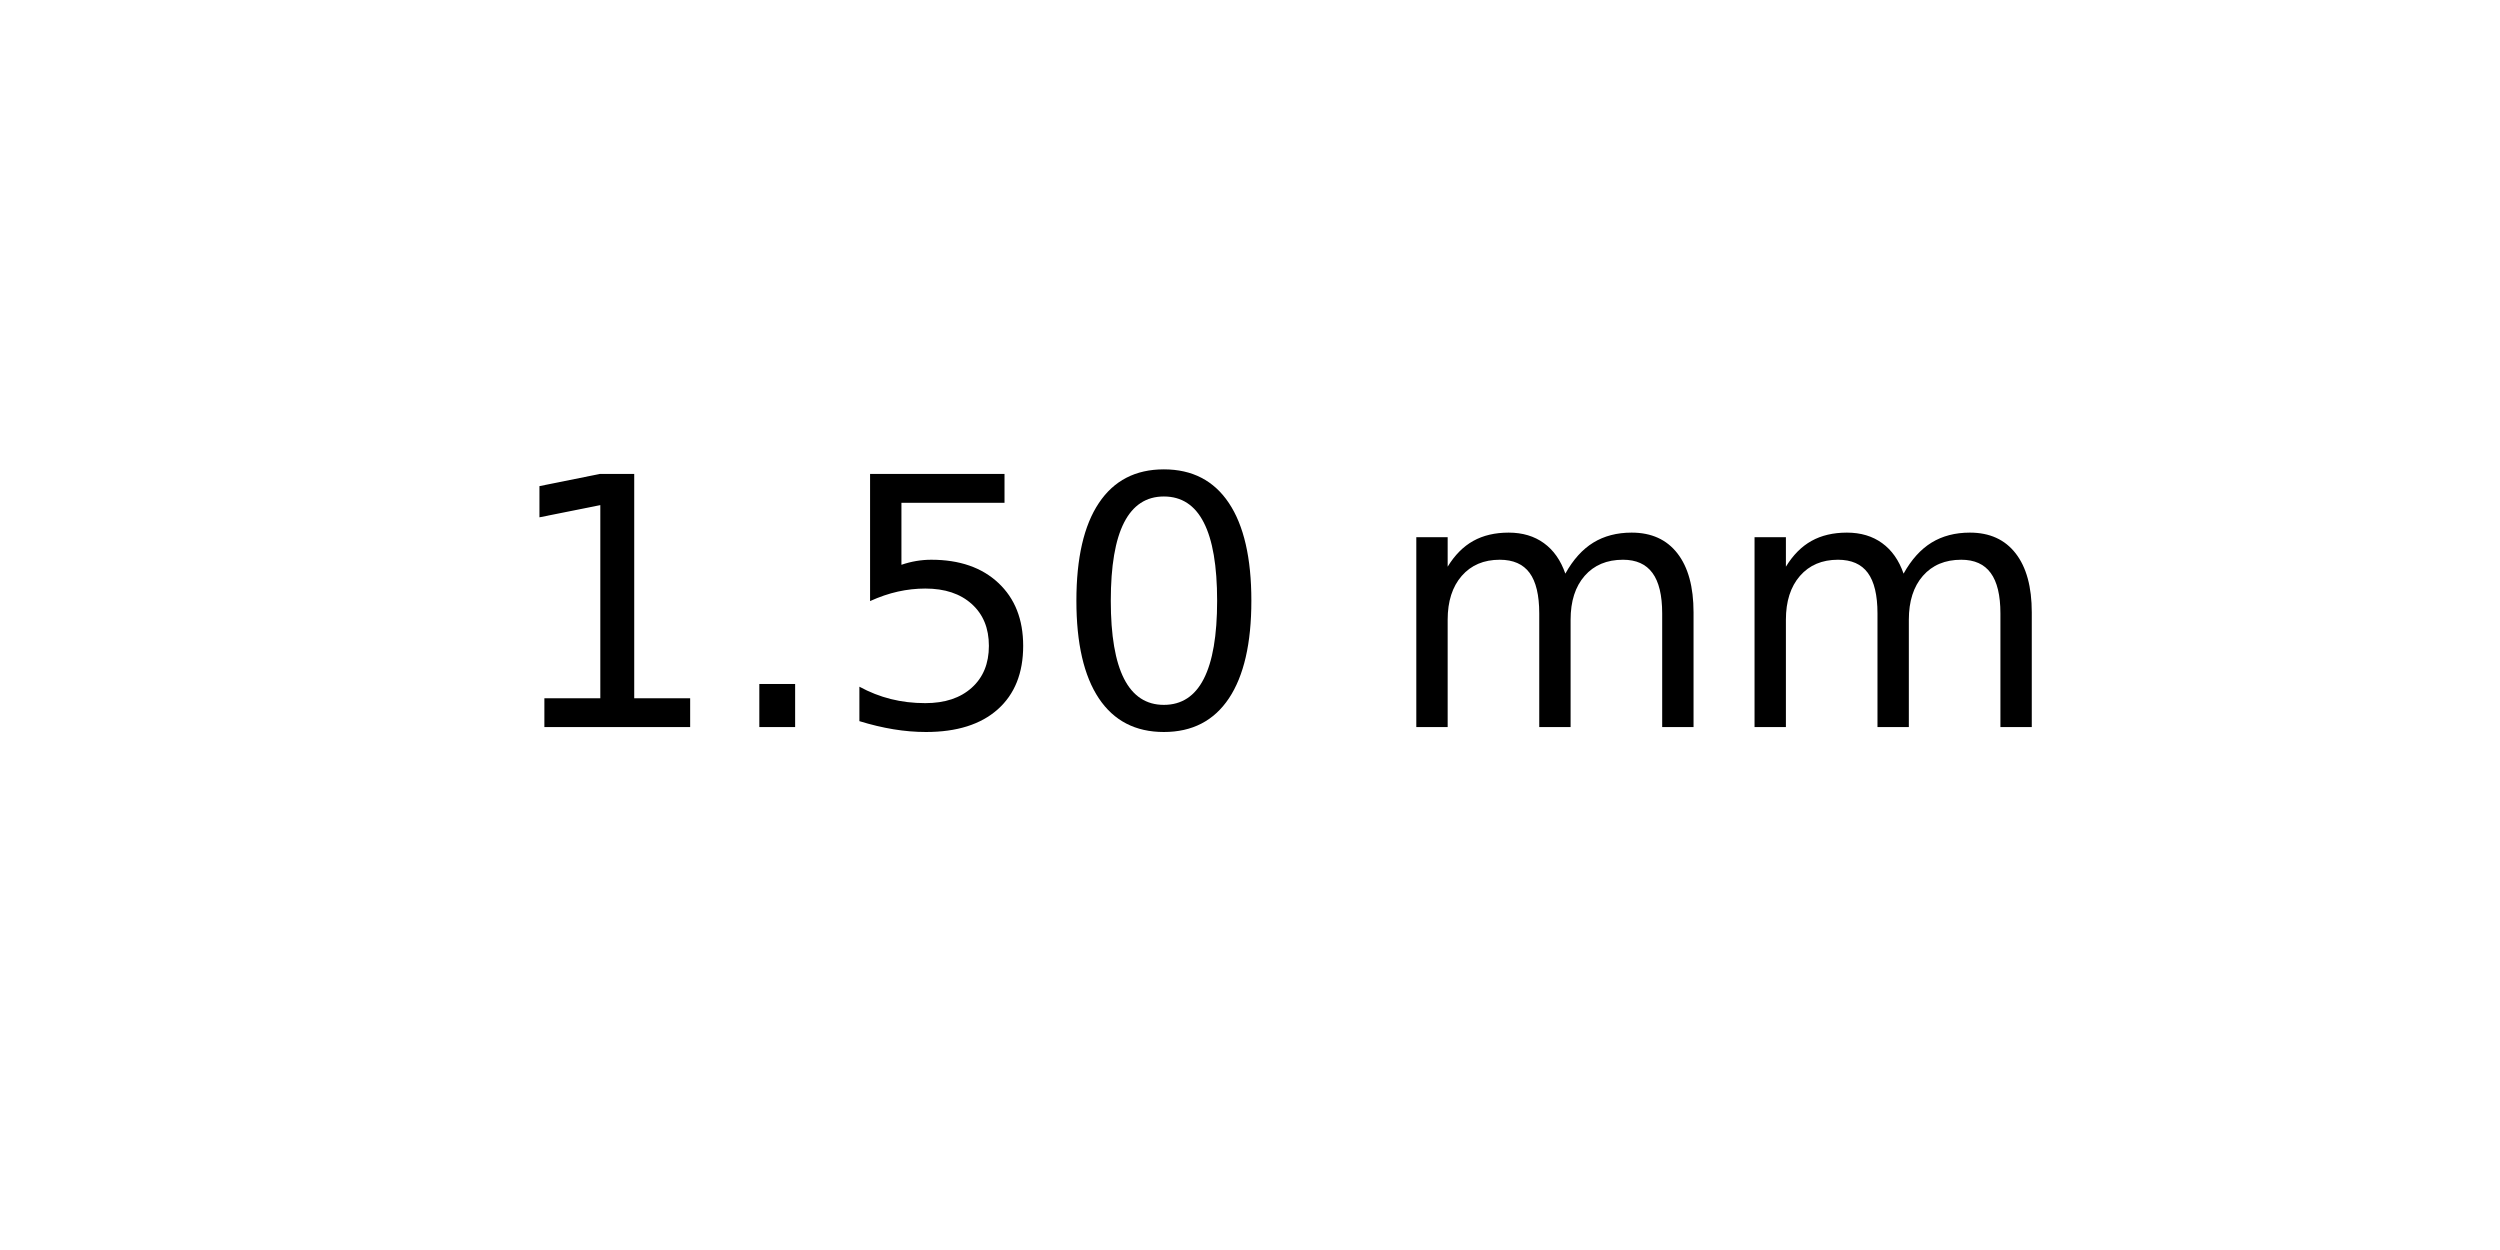
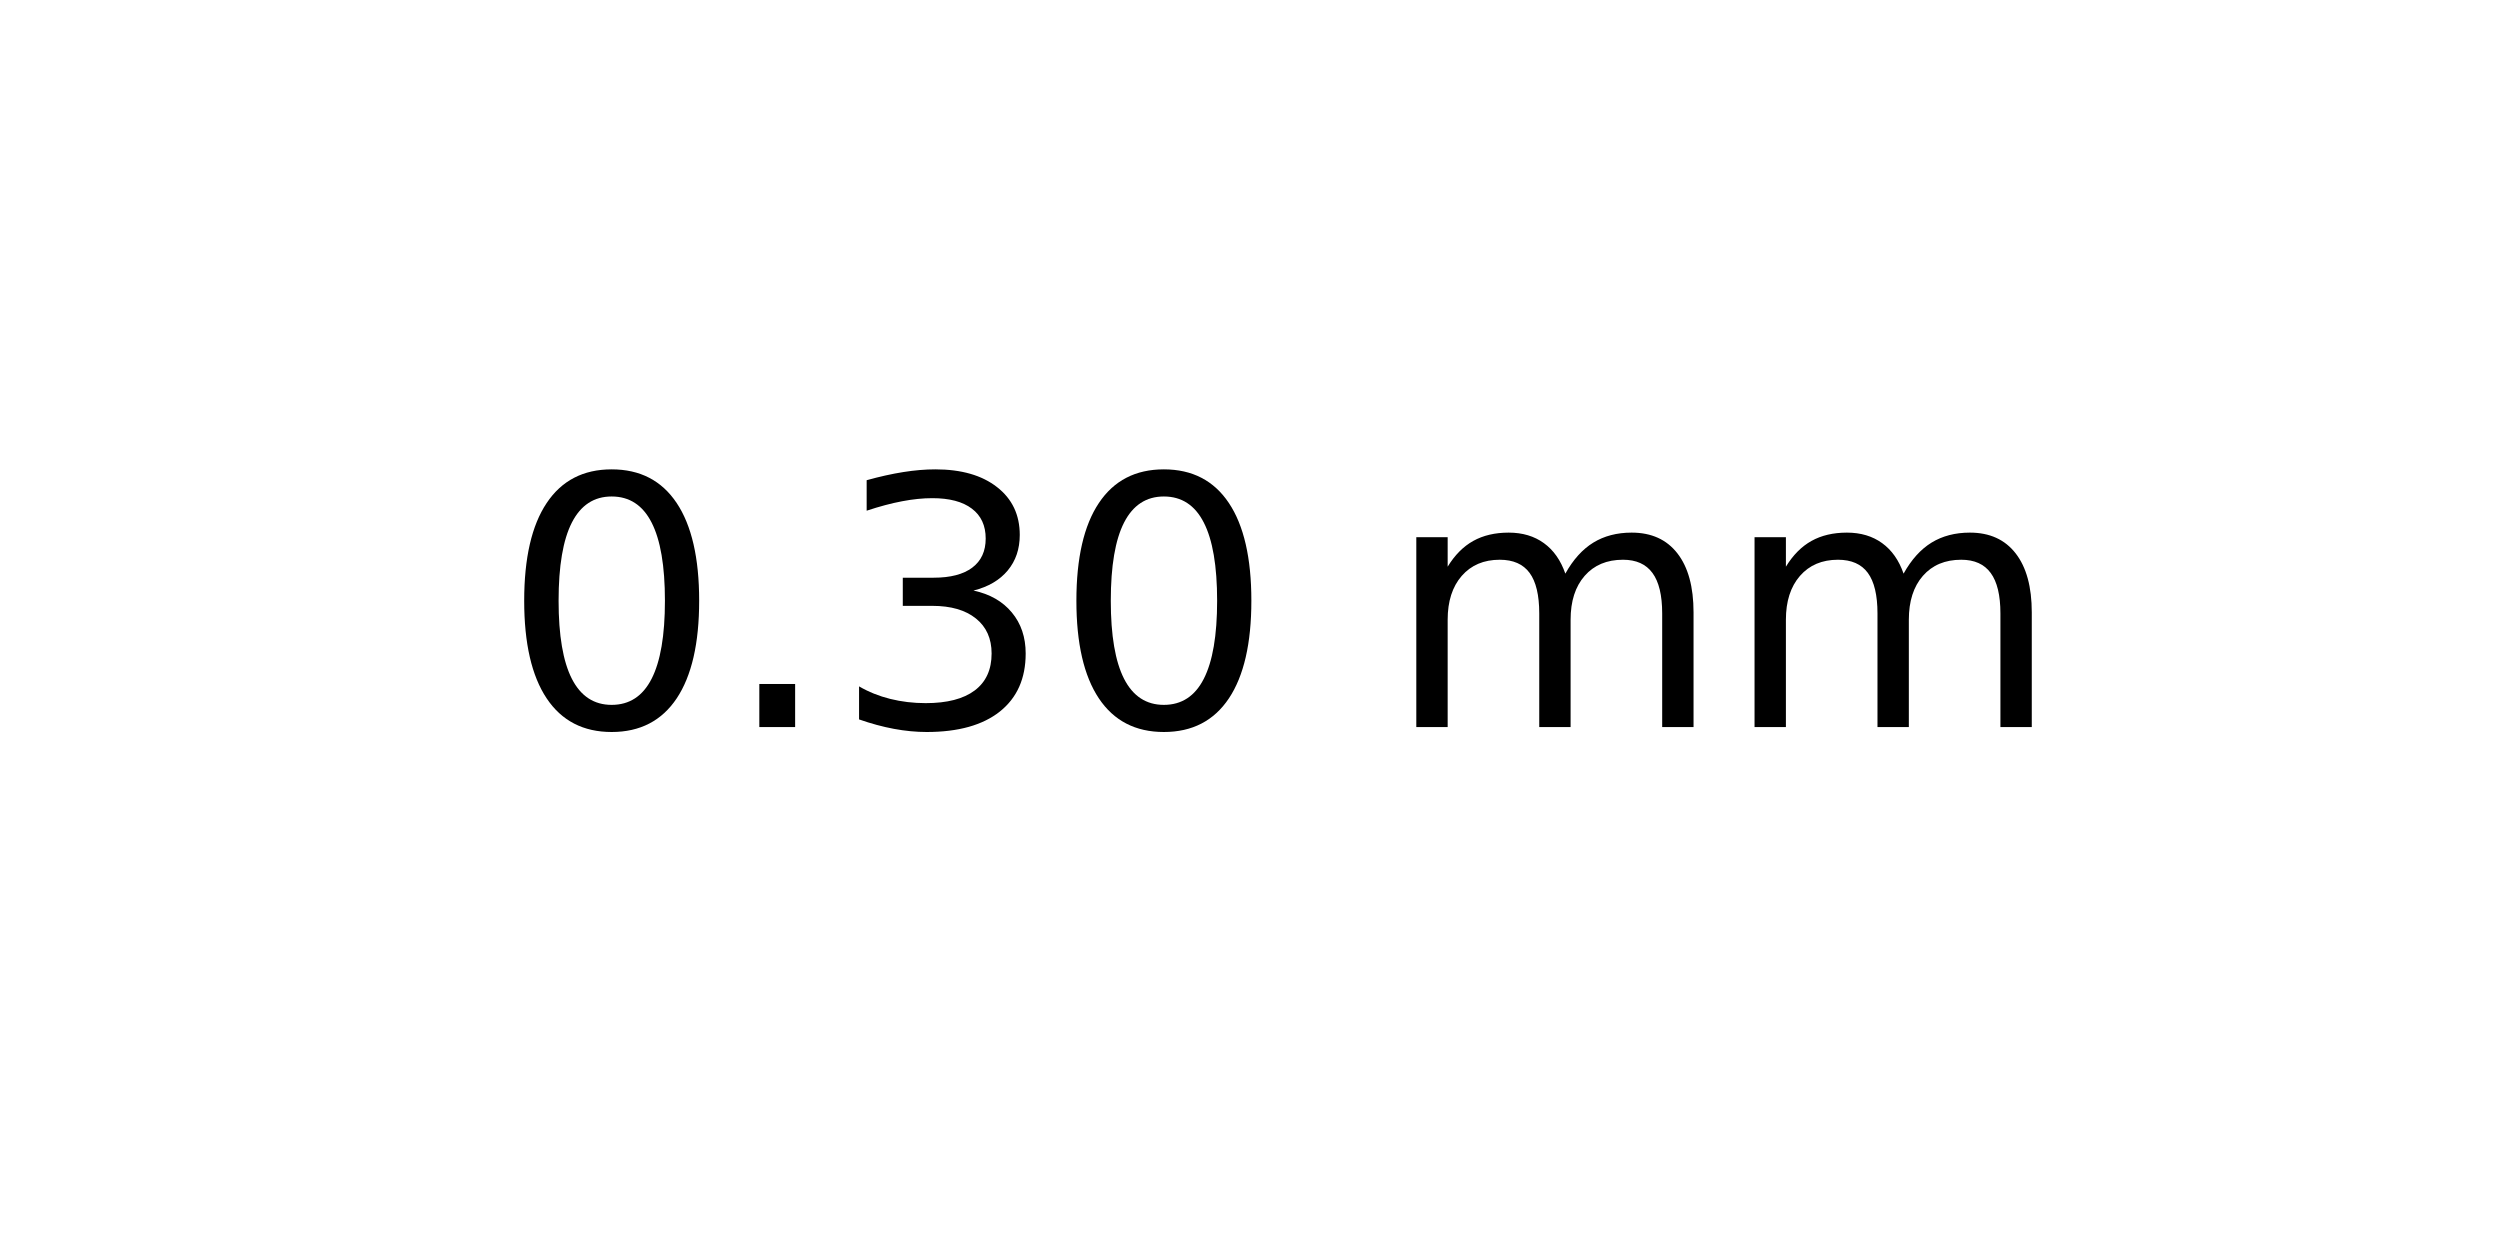
<svg xmlns="http://www.w3.org/2000/svg" xmlns:xlink="http://www.w3.org/1999/xlink" width="72pt" height="36pt" viewBox="0 0 72 36" version="1.1">
  <defs>
    <style type="text/css">*{stroke-linejoin: round; stroke-linecap: butt}</style>
  </defs>
  <g id="figure_1">
    <g id="axes_1">
      <g id="text_1">
        <g transform="translate(14.4375 20.93937) scale(0.1 -0.1)">
          <defs>
-             <path id="DejaVuSans-31" d="M 794 531  L 1825 531  L 1825 4091  L 703 3866  L 703 4441  L 1819 4666  L 2450 4666  L 2450 531  L 3481 531  L 3481 0  L 794 0  L 794 531  z " transform="scale(0.015625)" />
+             <path id="DejaVuSans-30" d="M 2034 4250  Q 1547 4250 1301 3770  Q 1056 3291 1056 2328  Q 1056 1369 1301 889  Q 1547 409 2034 409  Q 2525 409 2770 889  Q 3016 1369 3016 2328  Q 3016 3291 2770 3770  Q 2525 4250 2034 4250  z M 2034 4750  Q 2819 4750 3233 4129  Q 3647 3509 3647 2328  Q 3647 1150 3233 529  Q 2819 -91 2034 -91  Q 1250 -91 836 529  Q 422 1150 422 2328  Q 422 3509 836 4129  Q 1250 4750 2034 4750  z " transform="scale(0.015625)" />
            <path id="DejaVuSans-2e" d="M 684 794  L 1344 794  L 1344 0  L 684 0  L 684 794  z " transform="scale(0.015625)" />
-             <path id="DejaVuSans-35" d="M 691 4666  L 3169 4666  L 3169 4134  L 1269 4134  L 1269 2991  Q 1406 3038 1543 3061  Q 1681 3084 1819 3084  Q 2600 3084 3056 2656  Q 3513 2228 3513 1497  Q 3513 744 3044 326  Q 2575 -91 1722 -91  Q 1428 -91 1123 -41  Q 819 9 494 109  L 494 744  Q 775 591 1075 516  Q 1375 441 1709 441  Q 2250 441 2565 725  Q 2881 1009 2881 1497  Q 2881 1984 2565 2268  Q 2250 2553 1709 2553  Q 1456 2553 1204 2497  Q 953 2441 691 2322  L 691 4666  z " transform="scale(0.015625)" />
-             <path id="DejaVuSans-30" d="M 2034 4250  Q 1547 4250 1301 3770  Q 1056 3291 1056 2328  Q 1056 1369 1301 889  Q 1547 409 2034 409  Q 2525 409 2770 889  Q 3016 1369 3016 2328  Q 3016 3291 2770 3770  Q 2525 4250 2034 4250  z M 2034 4750  Q 2819 4750 3233 4129  Q 3647 3509 3647 2328  Q 3647 1150 3233 529  Q 2819 -91 2034 -91  Q 1250 -91 836 529  Q 422 1150 422 2328  Q 422 3509 836 4129  Q 1250 4750 2034 4750  z " transform="scale(0.015625)" />
+             <path id="DejaVuSans-33" d="M 2597 2516  Q 3050 2419 3304 2112  Q 3559 1806 3559 1356  Q 3559 666 3084 287  Q 2609 -91 1734 -91  Q 1441 -91 1130 -33  Q 819 25 488 141  L 488 750  Q 750 597 1062 519  Q 1375 441 1716 441  Q 2309 441 2620 675  Q 2931 909 2931 1356  Q 2931 1769 2642 2001  Q 2353 2234 1838 2234  L 1294 2234  L 1294 2753  L 1863 2753  Q 2328 2753 2575 2939  Q 2822 3125 2822 3475  Q 2822 3834 2567 4026  Q 2313 4219 1838 4219  Q 1578 4219 1281 4162  Q 984 4106 628 3988  L 628 4550  Q 988 4650 1302 4700  Q 1616 4750 1894 4750  Q 2613 4750 3031 4423  Q 3450 4097 3450 3541  Q 3450 3153 3228 2886  Q 3006 2619 2597 2516  z " transform="scale(0.015625)" />
            <path id="DejaVuSans-20" transform="scale(0.015625)" />
            <path id="DejaVuSans-6d" d="M 3328 2828  Q 3544 3216 3844 3400  Q 4144 3584 4550 3584  Q 5097 3584 5394 3201  Q 5691 2819 5691 2113  L 5691 0  L 5113 0  L 5113 2094  Q 5113 2597 4934 2840  Q 4756 3084 4391 3084  Q 3944 3084 3684 2787  Q 3425 2491 3425 1978  L 3425 0  L 2847 0  L 2847 2094  Q 2847 2600 2669 2842  Q 2491 3084 2119 3084  Q 1678 3084 1418 2786  Q 1159 2488 1159 1978  L 1159 0  L 581 0  L 581 3500  L 1159 3500  L 1159 2956  Q 1356 3278 1631 3431  Q 1906 3584 2284 3584  Q 2666 3584 2933 3390  Q 3200 3197 3328 2828  z " transform="scale(0.015625)" />
          </defs>
-           <use xlink:href="#DejaVuSans-31" />
+           <use xlink:href="#DejaVuSans-30" />
          <use xlink:href="#DejaVuSans-2e" x="63.623" />
-           <use xlink:href="#DejaVuSans-35" x="95.41" />
+           <use xlink:href="#DejaVuSans-33" x="95.41" />
          <use xlink:href="#DejaVuSans-30" x="159.033" />
          <use xlink:href="#DejaVuSans-20" x="222.656" />
          <use xlink:href="#DejaVuSans-6d" x="254.443" />
          <use xlink:href="#DejaVuSans-6d" x="351.855" />
        </g>
      </g>
    </g>
  </g>
</svg>
